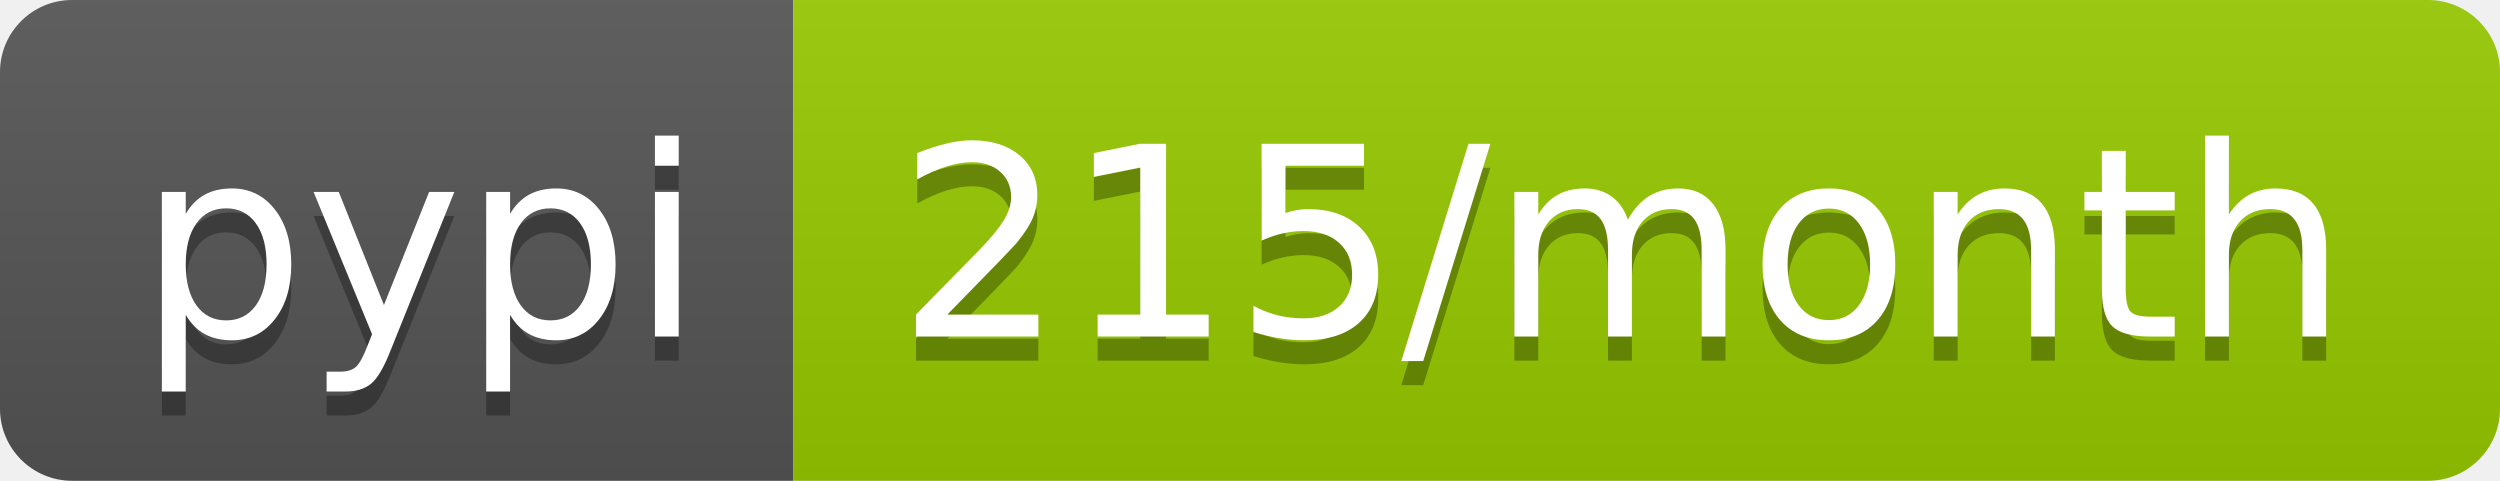
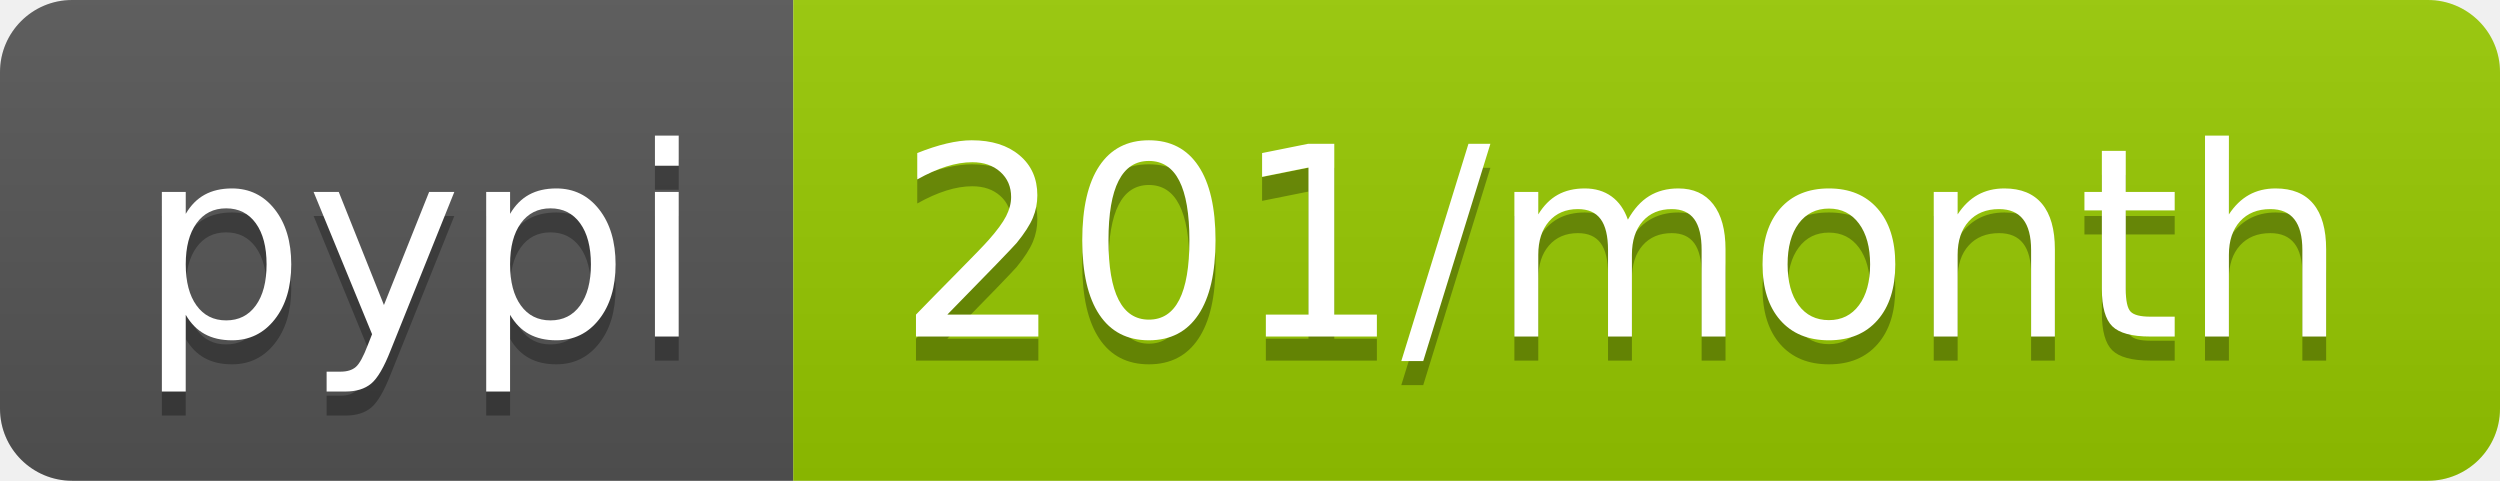
<svg xmlns="http://www.w3.org/2000/svg" width="104" height="20">
  <linearGradient id="b" x2="0" y2="100%">
    <stop offset="0" stop-color="#bbb" stop-opacity=".1" />
    <stop offset="1" stop-opacity=".1" />
  </linearGradient>
  <clipPath id="a">
    <rect width="104" height="20" rx="3" fill="#fff" />
  </clipPath>
  <g clip-path="url(#a)">
    <path fill="#555" d="M0 0h33v20H0z" />
    <path fill="#97ca00" d="M33 0h71v20H33z" />
    <path fill="url(#b)" d="M0 0h104v20H0z" />
  </g>
  <g fill="#fff" text-anchor="middle" font-family="DejaVu Sans,Verdana,Geneva,sans-serif" font-size="110">
    <text x="175" y="150" fill="#010101" fill-opacity=".3" transform="scale(.1)" textLength="230">pypi</text>
    <text x="175" y="140" transform="scale(.1)" textLength="230">pypi</text>
-     <text x="675" y="150" fill="#010101" fill-opacity=".3" transform="scale(.1)" textLength="610">215/month</text>
-     <text x="675" y="140" transform="scale(.1)" textLength="610">215/month</text>
+     <text x="675" y="150" fill="#010101" fill-opacity=".3" transform="scale(.1)" textLength="610">201/month</text>
+     <text x="675" y="140" transform="scale(.1)" textLength="610">201/month</text>
  </g>
</svg>
